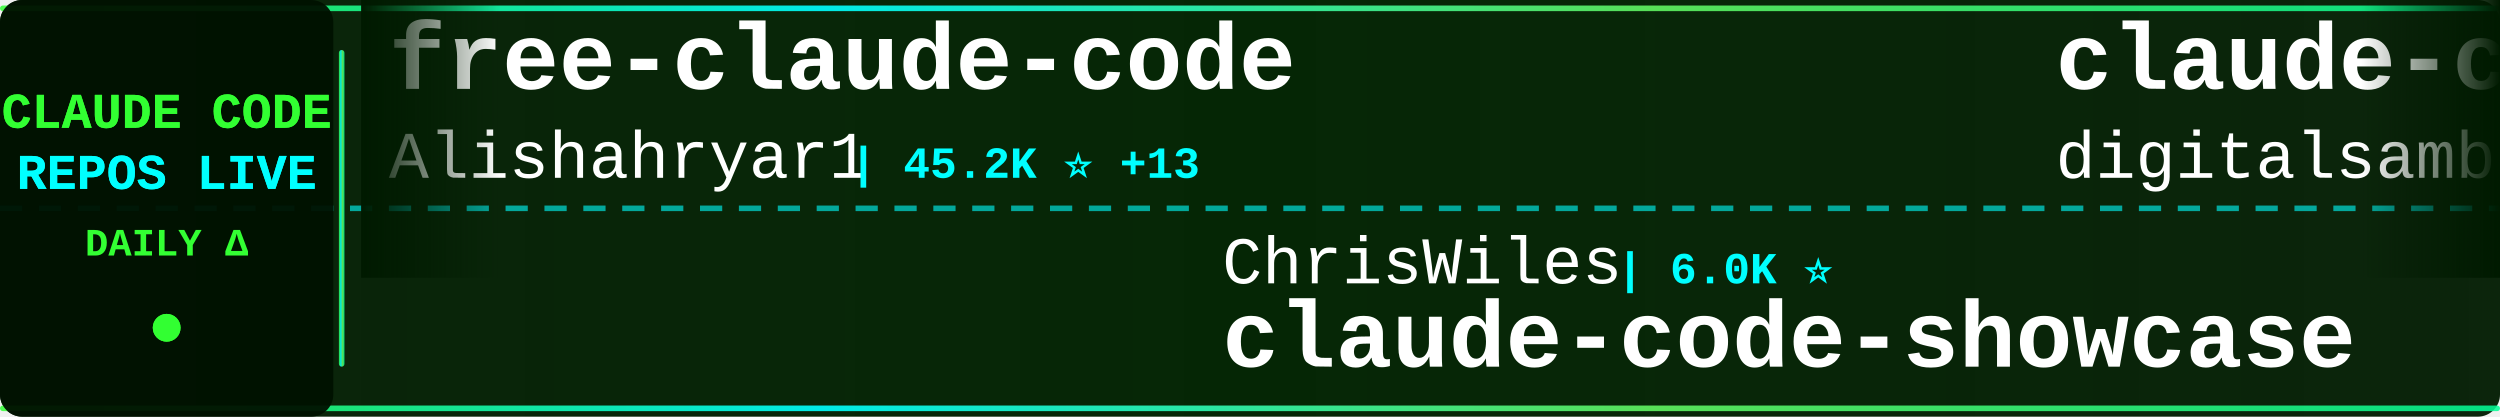
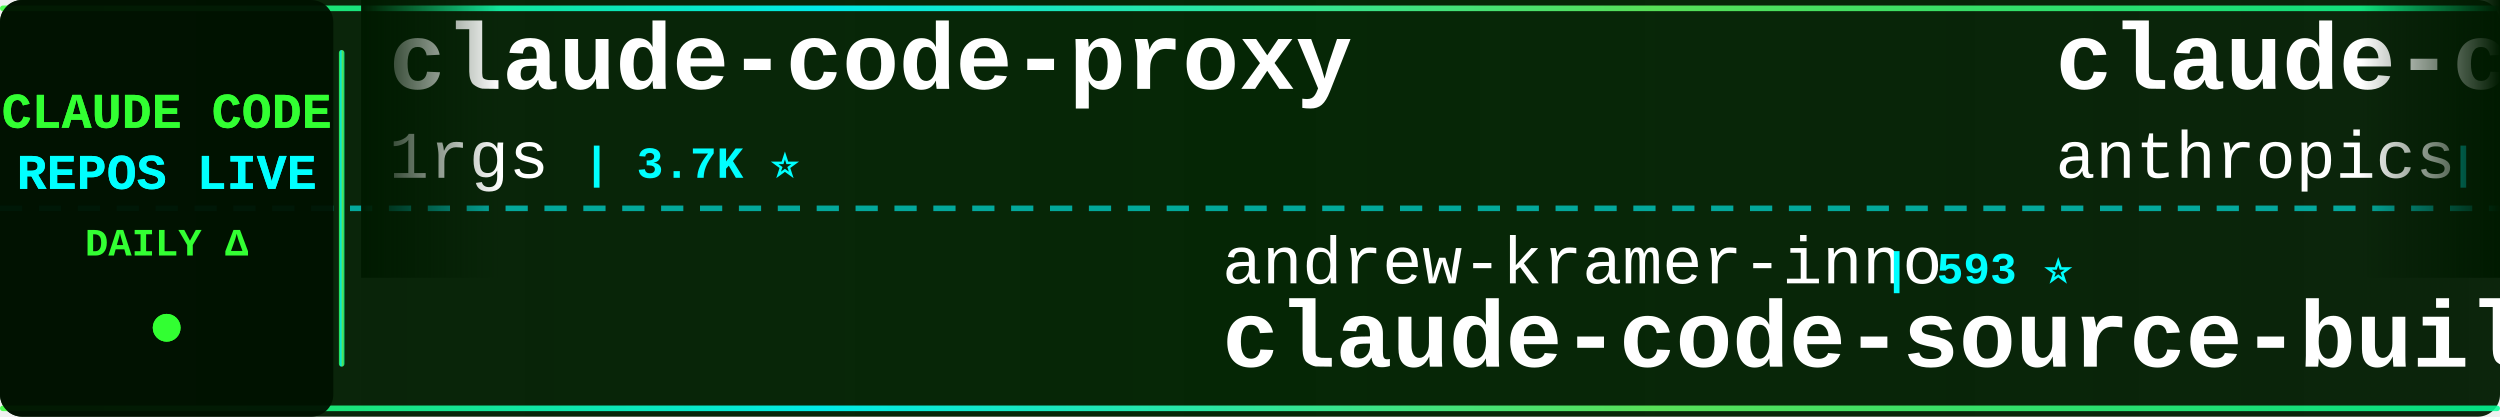
<svg xmlns="http://www.w3.org/2000/svg" width="900" height="150">
  <defs>
    <linearGradient id="tickerBg" x1="0%" y1="0%" x2="100%" y2="0%">
      <stop offset="0%" style="stop-color:#001a00;stop-opacity:0.95" />
      <stop offset="50%" style="stop-color:#002200;stop-opacity:0.98" />
      <stop offset="100%" style="stop-color:#001a00;stop-opacity:0.95" />
    </linearGradient>
    <linearGradient id="borderGrad" x1="0%" y1="0%" x2="100%" y2="0%">
      <stop offset="0%" style="stop-color:#33ff33;stop-opacity:0.85">
        <animate attributeName="stop-opacity" values="0.85;1;0.85" dur="2s" repeatCount="indefinite" />
      </stop>
      <stop offset="33%" style="stop-color:#00ffff;stop-opacity:0.9">
        <animate attributeName="stop-opacity" values="0.9;1;0.9" dur="2.2s" repeatCount="indefinite" />
      </stop>
      <stop offset="66%" style="stop-color:#66ff66;stop-opacity:0.85">
        <animate attributeName="stop-opacity" values="0.85;1;0.85" dur="1.8s" repeatCount="indefinite" />
      </stop>
      <stop offset="100%" style="stop-color:#00ff99;stop-opacity:0.85">
        <animate attributeName="stop-opacity" values="0.85;1;0.85" dur="2s" repeatCount="indefinite" />
      </stop>
    </linearGradient>
    <filter id="textGlow">
      <feGaussianBlur stdDeviation="0.1" result="coloredBlur" />
      <feMerge>
        <feMergeNode in="coloredBlur" />
        <feMergeNode in="SourceGraphic" />
      </feMerge>
    </filter>
    <filter id="metricGlow">
      <feGaussianBlur stdDeviation="0.2" result="coloredBlur" />
      <feMerge>
        <feMergeNode in="coloredBlur" />
        <feMergeNode in="SourceGraphic" />
      </feMerge>
    </filter>
    <linearGradient id="leftFade" x1="0%" y1="0%" x2="100%" y2="0%">
      <stop offset="0%" style="stop-color:#001a00;stop-opacity:1" />
      <stop offset="100%" style="stop-color:#001a00;stop-opacity:0" />
    </linearGradient>
    <linearGradient id="rightFade" x1="0%" y1="0%" x2="100%" y2="0%">
      <stop offset="0%" style="stop-color:#001a00;stop-opacity:0" />
      <stop offset="100%" style="stop-color:#001a00;stop-opacity:1" />
    </linearGradient>
  </defs>
  <rect width="900" height="150" fill="url(#tickerBg)" rx="8" />
  <rect x="0" y="2" width="900" height="2" fill="url(#borderGrad)" rx="1" />
  <rect x="0" y="146" width="900" height="2" fill="url(#borderGrad)" rx="1" />
  <line x1="0" y1="75" x2="900" y2="75" stroke="#00ffff" stroke-width="2" stroke-dasharray="8 6" opacity="0.6" />
  <rect x="0" y="0" width="120" height="150" fill="#001100" opacity="0.95" rx="8" />
  <text x="60" y="46" font-family="'Courier New', monospace" font-size="18" font-weight="bold" fill="#33ff33" text-anchor="middle" filter="url(#textGlow)">
    CLAUDE CODE
  </text>
  <text x="60" y="68" font-family="'Courier New', monospace" font-size="18" font-weight="bold" fill="#00ffff" text-anchor="middle" filter="url(#textGlow)">
    REPOS LIVE
  </text>
  <text x="60" y="92" font-family="'Courier New', monospace" font-size="14" font-weight="bold" fill="#33ff33" text-anchor="middle">
    DAILY Δ
  </text>
  <circle cx="60" cy="118" r="5" fill="#33ff33" filter="url(#metricGlow)">
    <animate attributeName="r" values="4;6;4" dur="1.5s" repeatCount="indefinite" />
    <animate attributeName="opacity" values="0.6;1;0.6" dur="1.5s" repeatCount="indefinite" />
  </circle>
  <rect x="122" y="18" width="2" height="114" fill="url(#borderGrad)" rx="1" />
  <clipPath id="tickerClip">
    <rect x="130" y="0" width="770" height="150" />
  </clipPath>
  <g clip-path="url(#tickerClip)">
    <g id="tickerItems">
      <animateTransform attributeName="transform" attributeType="XML" type="translate" from="0 0" to="-3000 0" dur="54s" repeatCount="indefinite" />
      <g transform="translate(0, 0)">
-         <text x="140" y="32" font-family="'Courier New', monospace" font-size="34" font-weight="bold" fill="#ffffff">free-claude-code</text>
-         <text x="140" y="64" font-family="'Courier New', monospace" font-size="24" font-weight="normal" fill="#ffffff" opacity="1.0">Alishahryar1</text>
-         <text x="306" y="64" font-family="'Courier New', monospace" font-size="16" font-weight="bold" fill="#00ffff"> | 45.2K ⭐ +13</text>
+         <text x="140" y="32" font-family="'Courier New', monospace" font-size="34" font-weight="bold" fill="#ffffff">claude-code-proxy</text>
+         <text x="140" y="64" font-family="'Courier New', monospace" font-size="24" font-weight="normal" fill="#ffffff" opacity="1.0">1rgs</text>
+         <text x="210" y="64" font-family="'Courier New', monospace" font-size="16" font-weight="bold" fill="#00ffff"> | 3.7K ⭐</text>
      </g>
      <g transform="translate(300, 0)">
-         <text x="140" y="102" font-family="'Courier New', monospace" font-size="24" font-weight="normal" fill="#ffffff" opacity="1.0">ChrisWiles</text>
-         <text x="282" y="102" font-family="'Courier New', monospace" font-size="16" font-weight="bold" fill="#00ffff"> | 6.0K ⭐</text>
-         <text x="140" y="132" font-family="'Courier New', monospace" font-size="34" font-weight="bold" fill="#ffffff">claude-code-showcase</text>
+         <text x="140" y="102" font-family="'Courier New', monospace" font-size="24" font-weight="normal" fill="#ffffff" opacity="1.0">andrew-kramer-inno</text>
+         <text x="378" y="102" font-family="'Courier New', monospace" font-size="16" font-weight="bold" fill="#00ffff"> | 593 ⭐</text>
+         <text x="140" y="132" font-family="'Courier New', monospace" font-size="34" font-weight="bold" fill="#ffffff">claude-code-source-build</text>
      </g>
      <g transform="translate(600, 0)">
-         <text x="140" y="32" font-family="'Courier New', monospace" font-size="34" font-weight="bold" fill="#ffffff">claude-code-video-toolki...</text>
-         <text x="140" y="64" font-family="'Courier New', monospace" font-size="24" font-weight="normal" fill="#ffffff" opacity="1.0">digitalsamba</text>
-         <text x="306" y="64" font-family="'Courier New', monospace" font-size="16" font-weight="bold" fill="#00ffff"> | 1.9K ⭐ +1</text>
+         <text x="140" y="32" font-family="'Courier New', monospace" font-size="34" font-weight="bold" fill="#ffffff">claude-code-security-rev...</text>
+         <text x="140" y="64" font-family="'Courier New', monospace" font-size="24" font-weight="normal" fill="#ffffff" opacity="1.0">anthropics</text>
+         <text x="282" y="64" font-family="'Courier New', monospace" font-size="16" font-weight="bold" fill="#00ffff"> | 5.8K ⭐</text>
      </g>
      <g transform="translate(900, 0)">
-         <text x="140" y="102" font-family="'Courier New', monospace" font-size="24" font-weight="normal" fill="#ffffff" opacity="1.0">affaan-m</text>
-         <text x="258" y="102" font-family="'Courier New', monospace" font-size="16" font-weight="bold" fill="#00ffff"> | 239.4K ⭐ +23</text>
-         <text x="140" y="132" font-family="'Courier New', monospace" font-size="34" font-weight="bold" fill="#ffffff">ECC</text>
+         <text x="140" y="102" font-family="'Courier New', monospace" font-size="24" font-weight="normal" fill="#ffffff" opacity="1.0">pedrohcgs</text>
+         <text x="270" y="102" font-family="'Courier New', monospace" font-size="16" font-weight="bold" fill="#00ffff"> | 1.5K ⭐</text>
+         <text x="140" y="132" font-family="'Courier New', monospace" font-size="34" font-weight="bold" fill="#ffffff">claude-code-my-workflow</text>
      </g>
      <g transform="translate(1200, 0)">
-         <text x="140" y="32" font-family="'Courier New', monospace" font-size="34" font-weight="bold" fill="#ffffff">ralph-claude-code</text>
-         <text x="140" y="64" font-family="'Courier New', monospace" font-size="24" font-weight="normal" fill="#ffffff" opacity="1.0">frankbria</text>
-         <text x="270" y="64" font-family="'Courier New', monospace" font-size="16" font-weight="bold" fill="#00ffff"> | 9.6K ⭐ -1</text>
+         <text x="140" y="32" font-family="'Courier New', monospace" font-size="34" font-weight="bold" fill="#ffffff">claude-code-source</text>
+         <text x="140" y="64" font-family="'Courier New', monospace" font-size="24" font-weight="normal" fill="#ffffff" opacity="1.0">hangsman</text>
+         <text x="258" y="64" font-family="'Courier New', monospace" font-size="16" font-weight="bold" fill="#00ffff"> | 793 ⭐</text>
      </g>
      <g transform="translate(1500, 0)">
-         <text x="140" y="102" font-family="'Courier New', monospace" font-size="24" font-weight="normal" fill="#ffffff" opacity="1.0">https-deeplearning-ai</text>
-         <text x="414" y="102" font-family="'Courier New', monospace" font-size="16" font-weight="bold" fill="#00ffff"> | 540 ⭐</text>
-         <text x="140" y="132" font-family="'Courier New', monospace" font-size="34" font-weight="bold" fill="#ffffff">sc-claude-code-files</text>
+         <text x="140" y="102" font-family="'Courier New', monospace" font-size="24" font-weight="normal" fill="#ffffff" opacity="1.0">RichardAtCT</text>
+         <text x="294" y="102" font-family="'Courier New', monospace" font-size="16" font-weight="bold" fill="#00ffff"> | 2.8K ⭐</text>
+         <text x="140" y="132" font-family="'Courier New', monospace" font-size="34" font-weight="bold" fill="#ffffff">claude-code-telegram</text>
      </g>
      <g transform="translate(1800, 0)">
-         <text x="140" y="32" font-family="'Courier New', monospace" font-size="34" font-weight="bold" fill="#ffffff">claude-code-guide</text>
-         <text x="140" y="64" font-family="'Courier New', monospace" font-size="24" font-weight="normal" fill="#ffffff" opacity="1.0">Cranot</text>
-         <text x="234" y="64" font-family="'Courier New', monospace" font-size="16" font-weight="bold" fill="#00ffff"> | 2.9K ⭐</text>
+         <text x="140" y="32" font-family="'Courier New', monospace" font-size="34" font-weight="bold" fill="#ffffff">claude-code-system-promp...</text>
+         <text x="140" y="64" font-family="'Courier New', monospace" font-size="24" font-weight="normal" fill="#ffffff" opacity="1.0">Piebald-AI</text>
+         <text x="282" y="64" font-family="'Courier New', monospace" font-size="16" font-weight="bold" fill="#00ffff"> | 12.3K ⭐</text>
      </g>
      <g transform="translate(2100, 0)">
-         <text x="140" y="102" font-family="'Courier New', monospace" font-size="24" font-weight="normal" fill="#ffffff" opacity="1.0">AICoderTudou</text>
-         <text x="306" y="102" font-family="'Courier New', monospace" font-size="16" font-weight="bold" fill="#00ffff"> | 497 ⭐</text>
-         <text x="140" y="132" font-family="'Courier New', monospace" font-size="34" font-weight="bold" fill="#ffffff">claude-code-tudou</text>
+         <text x="140" y="102" font-family="'Courier New', monospace" font-size="24" font-weight="normal" fill="#ffffff" opacity="1.0">edmund-io</text>
+         <text x="270" y="102" font-family="'Courier New', monospace" font-size="16" font-weight="bold" fill="#00ffff"> | 1.5K ⭐</text>
+         <text x="140" y="132" font-family="'Courier New', monospace" font-size="34" font-weight="bold" fill="#ffffff">edmunds-claude-code</text>
      </g>
      <g transform="translate(2400, 0)">
-         <text x="140" y="32" font-family="'Courier New', monospace" font-size="34" font-weight="bold" fill="#ffffff">claude-code-hub</text>
-         <text x="140" y="64" font-family="'Courier New', monospace" font-size="24" font-weight="normal" fill="#ffffff" opacity="1.0">ding113</text>
-         <text x="246" y="64" font-family="'Courier New', monospace" font-size="16" font-weight="bold" fill="#00ffff"> | 3.3K ⭐</text>
+         <text x="140" y="32" font-family="'Courier New', monospace" font-size="34" font-weight="bold" fill="#ffffff">claude-code-sourcemap</text>
+         <text x="140" y="64" font-family="'Courier New', monospace" font-size="24" font-weight="normal" fill="#ffffff" opacity="1.0">ChinaSiro</text>
+         <text x="270" y="64" font-family="'Courier New', monospace" font-size="16" font-weight="bold" fill="#00ffff"> | 9.6K ⭐</text>
      </g>
      <g transform="translate(2700, 0)">
-         <text x="140" y="102" font-family="'Courier New', monospace" font-size="24" font-weight="normal" fill="#ffffff" opacity="1.0">Yuyz0112</text>
-         <text x="258" y="102" font-family="'Courier New', monospace" font-size="16" font-weight="bold" fill="#00ffff"> | 2.4K ⭐ +1</text>
-         <text x="140" y="132" font-family="'Courier New', monospace" font-size="34" font-weight="bold" fill="#ffffff">claude-code-reverse</text>
+         <text x="140" y="102" font-family="'Courier New', monospace" font-size="24" font-weight="normal" fill="#ffffff" opacity="1.0">ding113</text>
+         <text x="246" y="102" font-family="'Courier New', monospace" font-size="16" font-weight="bold" fill="#00ffff"> | 3.3K ⭐</text>
+         <text x="140" y="132" font-family="'Courier New', monospace" font-size="34" font-weight="bold" fill="#ffffff">claude-code-hub</text>
      </g>
      <g transform="translate(3000, 0)">
-         <text x="140" y="32" font-family="'Courier New', monospace" font-size="34" font-weight="bold" fill="#ffffff">free-claude-code</text>
-         <text x="140" y="64" font-family="'Courier New', monospace" font-size="24" font-weight="normal" fill="#ffffff" opacity="1.0">Alishahryar1</text>
-         <text x="306" y="64" font-family="'Courier New', monospace" font-size="16" font-weight="bold" fill="#00ffff"> | 45.2K ⭐ +13</text>
+         <text x="140" y="32" font-family="'Courier New', monospace" font-size="34" font-weight="bold" fill="#ffffff">claude-code-proxy</text>
+         <text x="140" y="64" font-family="'Courier New', monospace" font-size="24" font-weight="normal" fill="#ffffff" opacity="1.0">1rgs</text>
+         <text x="210" y="64" font-family="'Courier New', monospace" font-size="16" font-weight="bold" fill="#00ffff"> | 3.7K ⭐</text>
      </g>
      <g transform="translate(3300, 0)">
-         <text x="140" y="102" font-family="'Courier New', monospace" font-size="24" font-weight="normal" fill="#ffffff" opacity="1.0">ChrisWiles</text>
-         <text x="282" y="102" font-family="'Courier New', monospace" font-size="16" font-weight="bold" fill="#00ffff"> | 6.0K ⭐</text>
-         <text x="140" y="132" font-family="'Courier New', monospace" font-size="34" font-weight="bold" fill="#ffffff">claude-code-showcase</text>
+         <text x="140" y="102" font-family="'Courier New', monospace" font-size="24" font-weight="normal" fill="#ffffff" opacity="1.0">andrew-kramer-inno</text>
+         <text x="378" y="102" font-family="'Courier New', monospace" font-size="16" font-weight="bold" fill="#00ffff"> | 593 ⭐</text>
+         <text x="140" y="132" font-family="'Courier New', monospace" font-size="34" font-weight="bold" fill="#ffffff">claude-code-source-build</text>
      </g>
      <g transform="translate(3600, 0)">
-         <text x="140" y="32" font-family="'Courier New', monospace" font-size="34" font-weight="bold" fill="#ffffff">claude-code-video-toolki...</text>
-         <text x="140" y="64" font-family="'Courier New', monospace" font-size="24" font-weight="normal" fill="#ffffff" opacity="1.0">digitalsamba</text>
-         <text x="306" y="64" font-family="'Courier New', monospace" font-size="16" font-weight="bold" fill="#00ffff"> | 1.9K ⭐ +1</text>
+         <text x="140" y="32" font-family="'Courier New', monospace" font-size="34" font-weight="bold" fill="#ffffff">claude-code-security-rev...</text>
+         <text x="140" y="64" font-family="'Courier New', monospace" font-size="24" font-weight="normal" fill="#ffffff" opacity="1.0">anthropics</text>
+         <text x="282" y="64" font-family="'Courier New', monospace" font-size="16" font-weight="bold" fill="#00ffff"> | 5.8K ⭐</text>
      </g>
      <g transform="translate(3900, 0)">
-         <text x="140" y="102" font-family="'Courier New', monospace" font-size="24" font-weight="normal" fill="#ffffff" opacity="1.0">affaan-m</text>
-         <text x="258" y="102" font-family="'Courier New', monospace" font-size="16" font-weight="bold" fill="#00ffff"> | 239.4K ⭐ +23</text>
-         <text x="140" y="132" font-family="'Courier New', monospace" font-size="34" font-weight="bold" fill="#ffffff">ECC</text>
+         <text x="140" y="102" font-family="'Courier New', monospace" font-size="24" font-weight="normal" fill="#ffffff" opacity="1.0">pedrohcgs</text>
+         <text x="270" y="102" font-family="'Courier New', monospace" font-size="16" font-weight="bold" fill="#00ffff"> | 1.5K ⭐</text>
+         <text x="140" y="132" font-family="'Courier New', monospace" font-size="34" font-weight="bold" fill="#ffffff">claude-code-my-workflow</text>
      </g>
    </g>
  </g>
  <rect x="130" y="0" width="50" height="100" fill="url(#leftFade)" />
  <rect x="850" y="0" width="50" height="100" fill="url(#rightFade)" />
</svg>
